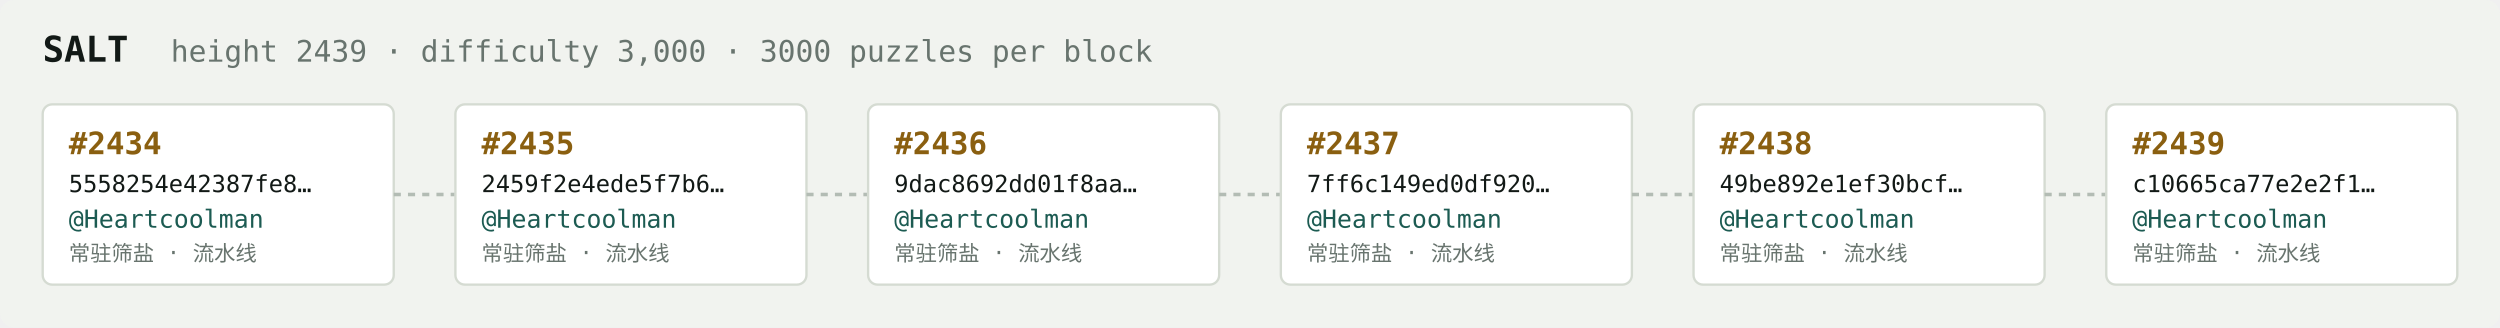
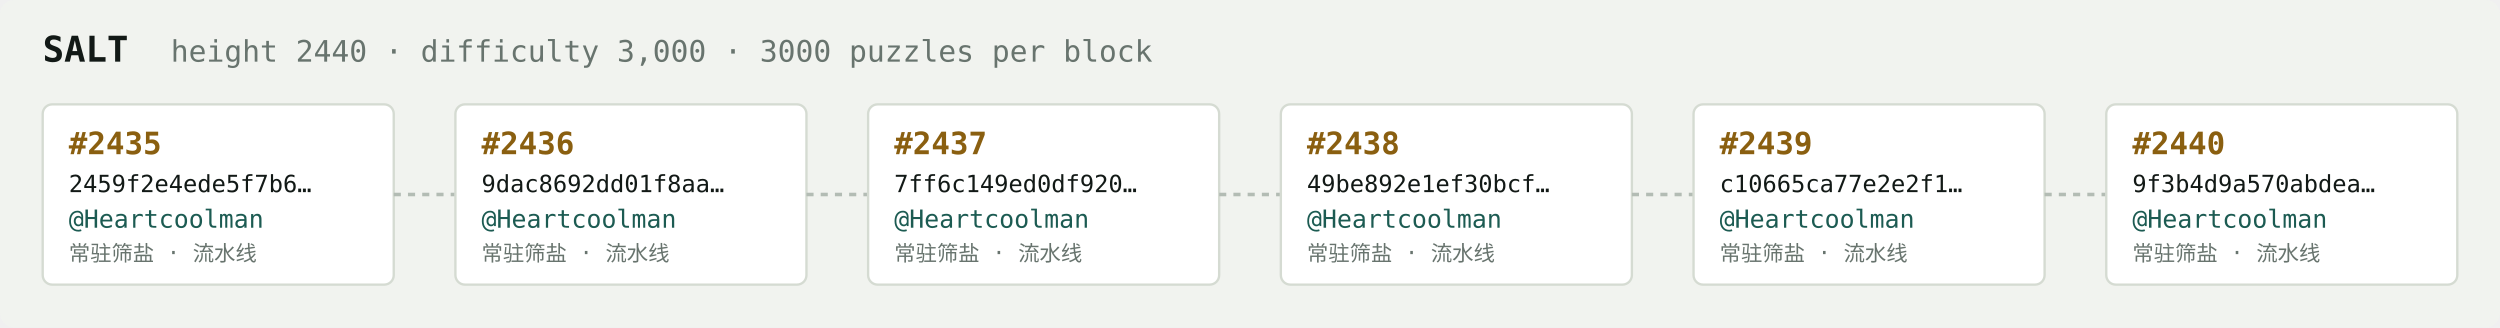
<svg xmlns="http://www.w3.org/2000/svg" width="1054" height="138" viewBox="0 0 1054 138" font-family="ui-monospace,SFMono-Regular,Menlo,monospace">
  <rect fill="#f1f3ef" width="1054" height="138" rx="6" />
  <text x="18" y="26" fill="#121916" font-size="15" font-weight="700">SALT</text>
-   <text x="72" y="26" fill="#68746e" font-size="12.5">height 2439 · difficulty 3,000 · 3000 puzzles per block</text>
+   <text x="72" y="26" fill="#68746e" font-size="12.5">height 2440 · difficulty 3,000 · 3000 puzzles per block</text>
  <rect x="18" y="44" width="148" height="76" rx="4" fill="#ffffff" stroke="#d5dbd2" stroke-width="1" />
-   <text x="29" y="65" fill="#8a5f10" font-size="13" font-weight="700">#2434</text>
-   <text x="29" y="81" fill="#121916" font-size="10">5558254e42387fe8…</text>
+   <text x="29" y="65" fill="#8a5f10" font-size="13" font-weight="700">#2435</text>
+   <text x="29" y="81" fill="#121916" font-size="10">2459f2e4ede5f7b6…</text>
  <text x="29" y="96" fill="#1c5b52" font-size="10.5">@Heartcoolman</text>
  <text x="29" y="110" fill="#68746e" font-size="9">常驻筛盐 · 流水线</text>
  <line x1="166" y1="82.0" x2="192" y2="82.0" stroke="#b3bcb4" stroke-width="1.5" stroke-dasharray="3 3" />
  <rect x="192" y="44" width="148" height="76" rx="4" fill="#ffffff" stroke="#d5dbd2" stroke-width="1" />
-   <text x="203" y="65" fill="#8a5f10" font-size="13" font-weight="700">#2435</text>
-   <text x="203" y="81" fill="#121916" font-size="10">2459f2e4ede5f7b6…</text>
+   <text x="203" y="65" fill="#8a5f10" font-size="13" font-weight="700">#2436</text>
+   <text x="203" y="81" fill="#121916" font-size="10">9dac8692dd01f8aa…</text>
  <text x="203" y="96" fill="#1c5b52" font-size="10.5">@Heartcoolman</text>
  <text x="203" y="110" fill="#68746e" font-size="9">常驻筛盐 · 流水线</text>
  <line x1="340" y1="82.0" x2="366" y2="82.0" stroke="#b3bcb4" stroke-width="1.5" stroke-dasharray="3 3" />
  <rect x="366" y="44" width="148" height="76" rx="4" fill="#ffffff" stroke="#d5dbd2" stroke-width="1" />
-   <text x="377" y="65" fill="#8a5f10" font-size="13" font-weight="700">#2436</text>
-   <text x="377" y="81" fill="#121916" font-size="10">9dac8692dd01f8aa…</text>
+   <text x="377" y="65" fill="#8a5f10" font-size="13" font-weight="700">#2437</text>
+   <text x="377" y="81" fill="#121916" font-size="10">7ff6c149ed0df920…</text>
  <text x="377" y="96" fill="#1c5b52" font-size="10.5">@Heartcoolman</text>
  <text x="377" y="110" fill="#68746e" font-size="9">常驻筛盐 · 流水线</text>
  <line x1="514" y1="82.0" x2="540" y2="82.0" stroke="#b3bcb4" stroke-width="1.5" stroke-dasharray="3 3" />
  <rect x="540" y="44" width="148" height="76" rx="4" fill="#ffffff" stroke="#d5dbd2" stroke-width="1" />
-   <text x="551" y="65" fill="#8a5f10" font-size="13" font-weight="700">#2437</text>
-   <text x="551" y="81" fill="#121916" font-size="10">7ff6c149ed0df920…</text>
+   <text x="551" y="65" fill="#8a5f10" font-size="13" font-weight="700">#2438</text>
+   <text x="551" y="81" fill="#121916" font-size="10">49be892e1ef30bcf…</text>
  <text x="551" y="96" fill="#1c5b52" font-size="10.5">@Heartcoolman</text>
  <text x="551" y="110" fill="#68746e" font-size="9">常驻筛盐 · 流水线</text>
  <line x1="688" y1="82.0" x2="714" y2="82.0" stroke="#b3bcb4" stroke-width="1.5" stroke-dasharray="3 3" />
  <rect x="714" y="44" width="148" height="76" rx="4" fill="#ffffff" stroke="#d5dbd2" stroke-width="1" />
-   <text x="725" y="65" fill="#8a5f10" font-size="13" font-weight="700">#2438</text>
-   <text x="725" y="81" fill="#121916" font-size="10">49be892e1ef30bcf…</text>
+   <text x="725" y="65" fill="#8a5f10" font-size="13" font-weight="700">#2439</text>
+   <text x="725" y="81" fill="#121916" font-size="10">c10665ca77e2e2f1…</text>
  <text x="725" y="96" fill="#1c5b52" font-size="10.5">@Heartcoolman</text>
  <text x="725" y="110" fill="#68746e" font-size="9">常驻筛盐 · 流水线</text>
  <line x1="862" y1="82.0" x2="888" y2="82.0" stroke="#b3bcb4" stroke-width="1.5" stroke-dasharray="3 3" />
  <rect x="888" y="44" width="148" height="76" rx="4" fill="#ffffff" stroke="#d5dbd2" stroke-width="1" />
-   <text x="899" y="65" fill="#8a5f10" font-size="13" font-weight="700">#2439</text>
-   <text x="899" y="81" fill="#121916" font-size="10">c10665ca77e2e2f1…</text>
+   <text x="899" y="65" fill="#8a5f10" font-size="13" font-weight="700">#2440</text>
+   <text x="899" y="81" fill="#121916" font-size="10">9f3b4d9a570abdea…</text>
  <text x="899" y="96" fill="#1c5b52" font-size="10.5">@Heartcoolman</text>
  <text x="899" y="110" fill="#68746e" font-size="9">常驻筛盐 · 流水线</text>
</svg>
